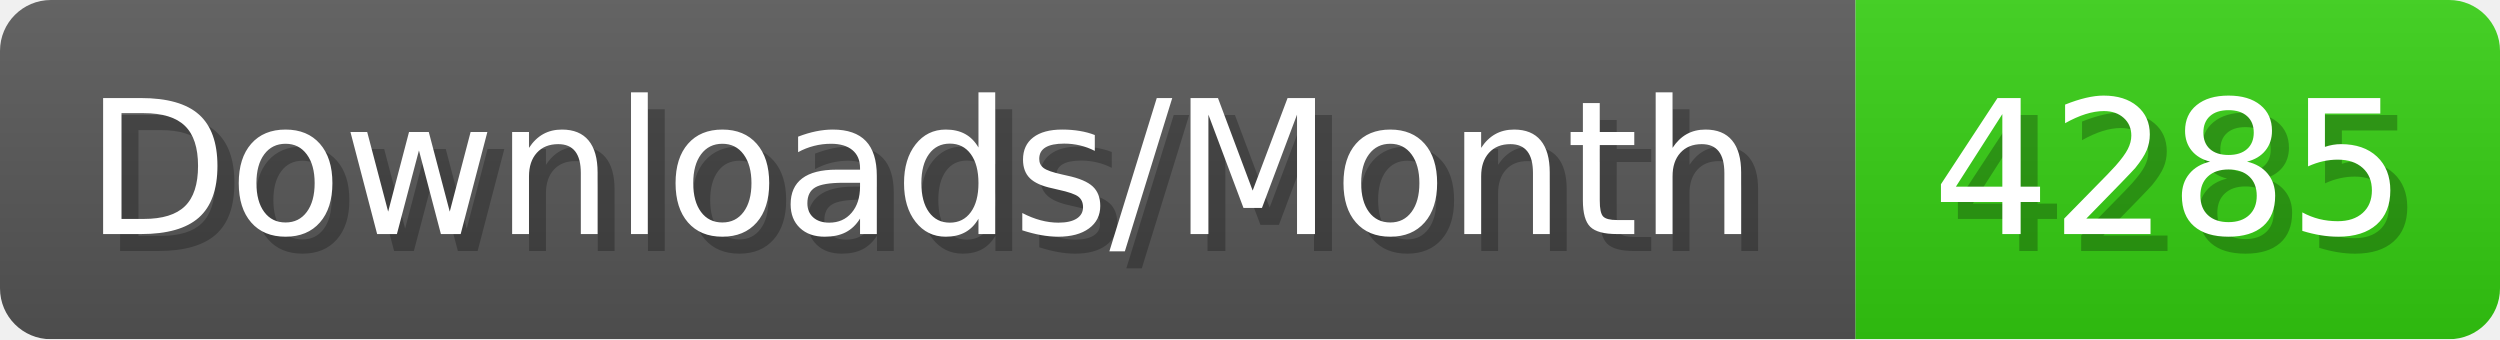
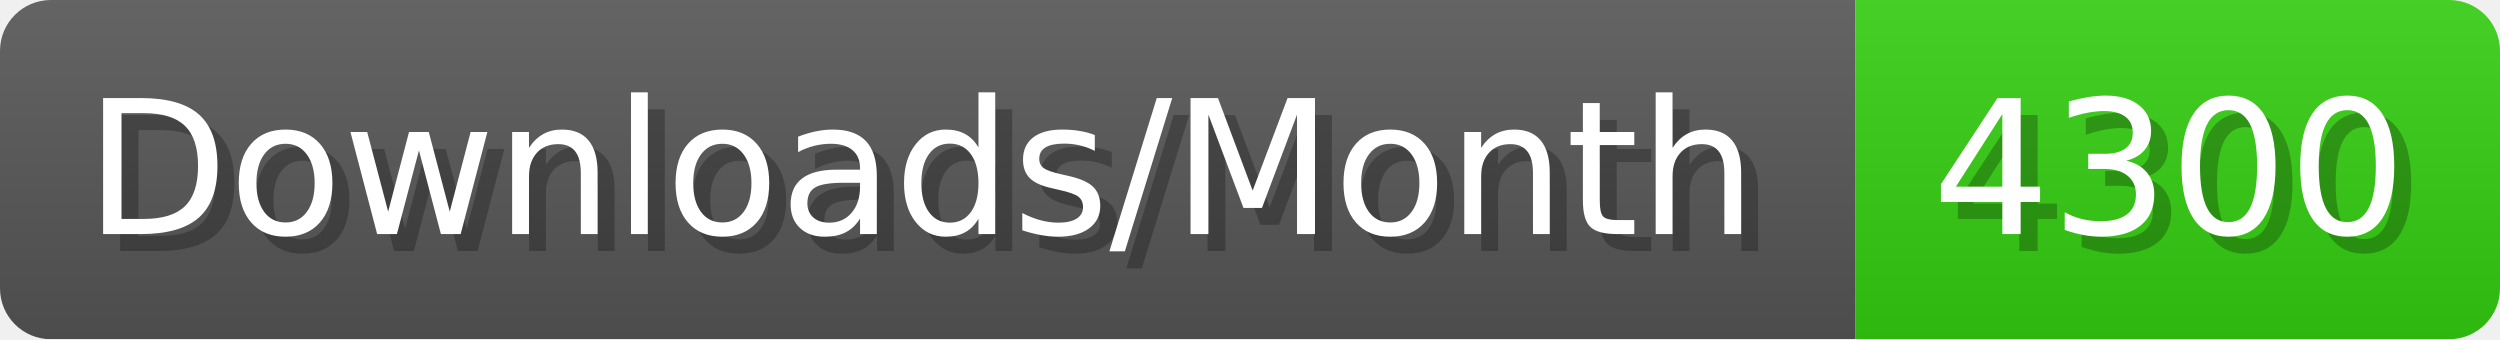
- <svg xmlns="http://www.w3.org/2000/svg" width="147.4" height="20" viewBox="0 0 1474 200" role="img" aria-label="Downloads/Month: 4285">
+ <svg xmlns="http://www.w3.org/2000/svg" width="147.4" height="20" viewBox="0 0 1474 200" role="img" aria-label="Downloads/Month: 4300">
  <linearGradient id="YlXUI" x2="0" y2="100%">
    <stop offset="0" stop-opacity=".1" stop-color="#EEE" />
    <stop offset="1" stop-opacity=".1" />
  </linearGradient>
  <mask id="JHhop">
    <rect width="1474" height="200" rx="30" fill="#FFF" />
  </mask>
  <g mask="url(#JHhop)">
    <rect width="1094" height="200" fill="#555" />
    <rect width="380" height="200" fill="#3C1" x="1094" />
    <rect width="1474" height="200" fill="url(#YlXUI)" />
  </g>
  <g aria-hidden="true" fill="#fff" text-anchor="start" font-family="Verdana,DejaVu Sans,sans-serif" font-size="110">
    <text x="60" y="148" textLength="994" fill="#000" opacity="0.25">Downloads/Month</text>
    <text x="50" y="138" textLength="994">Downloads/Month</text>
-     <text x="1149" y="148" textLength="280" fill="#000" opacity="0.25">4285</text>
-     <text x="1139" y="138" textLength="280">4285</text>
+     <text x="1149" y="148" textLength="280" fill="#000" opacity="0.25">4300</text>
+     <text x="1139" y="138" textLength="280">4300</text>
  </g>
</svg>
